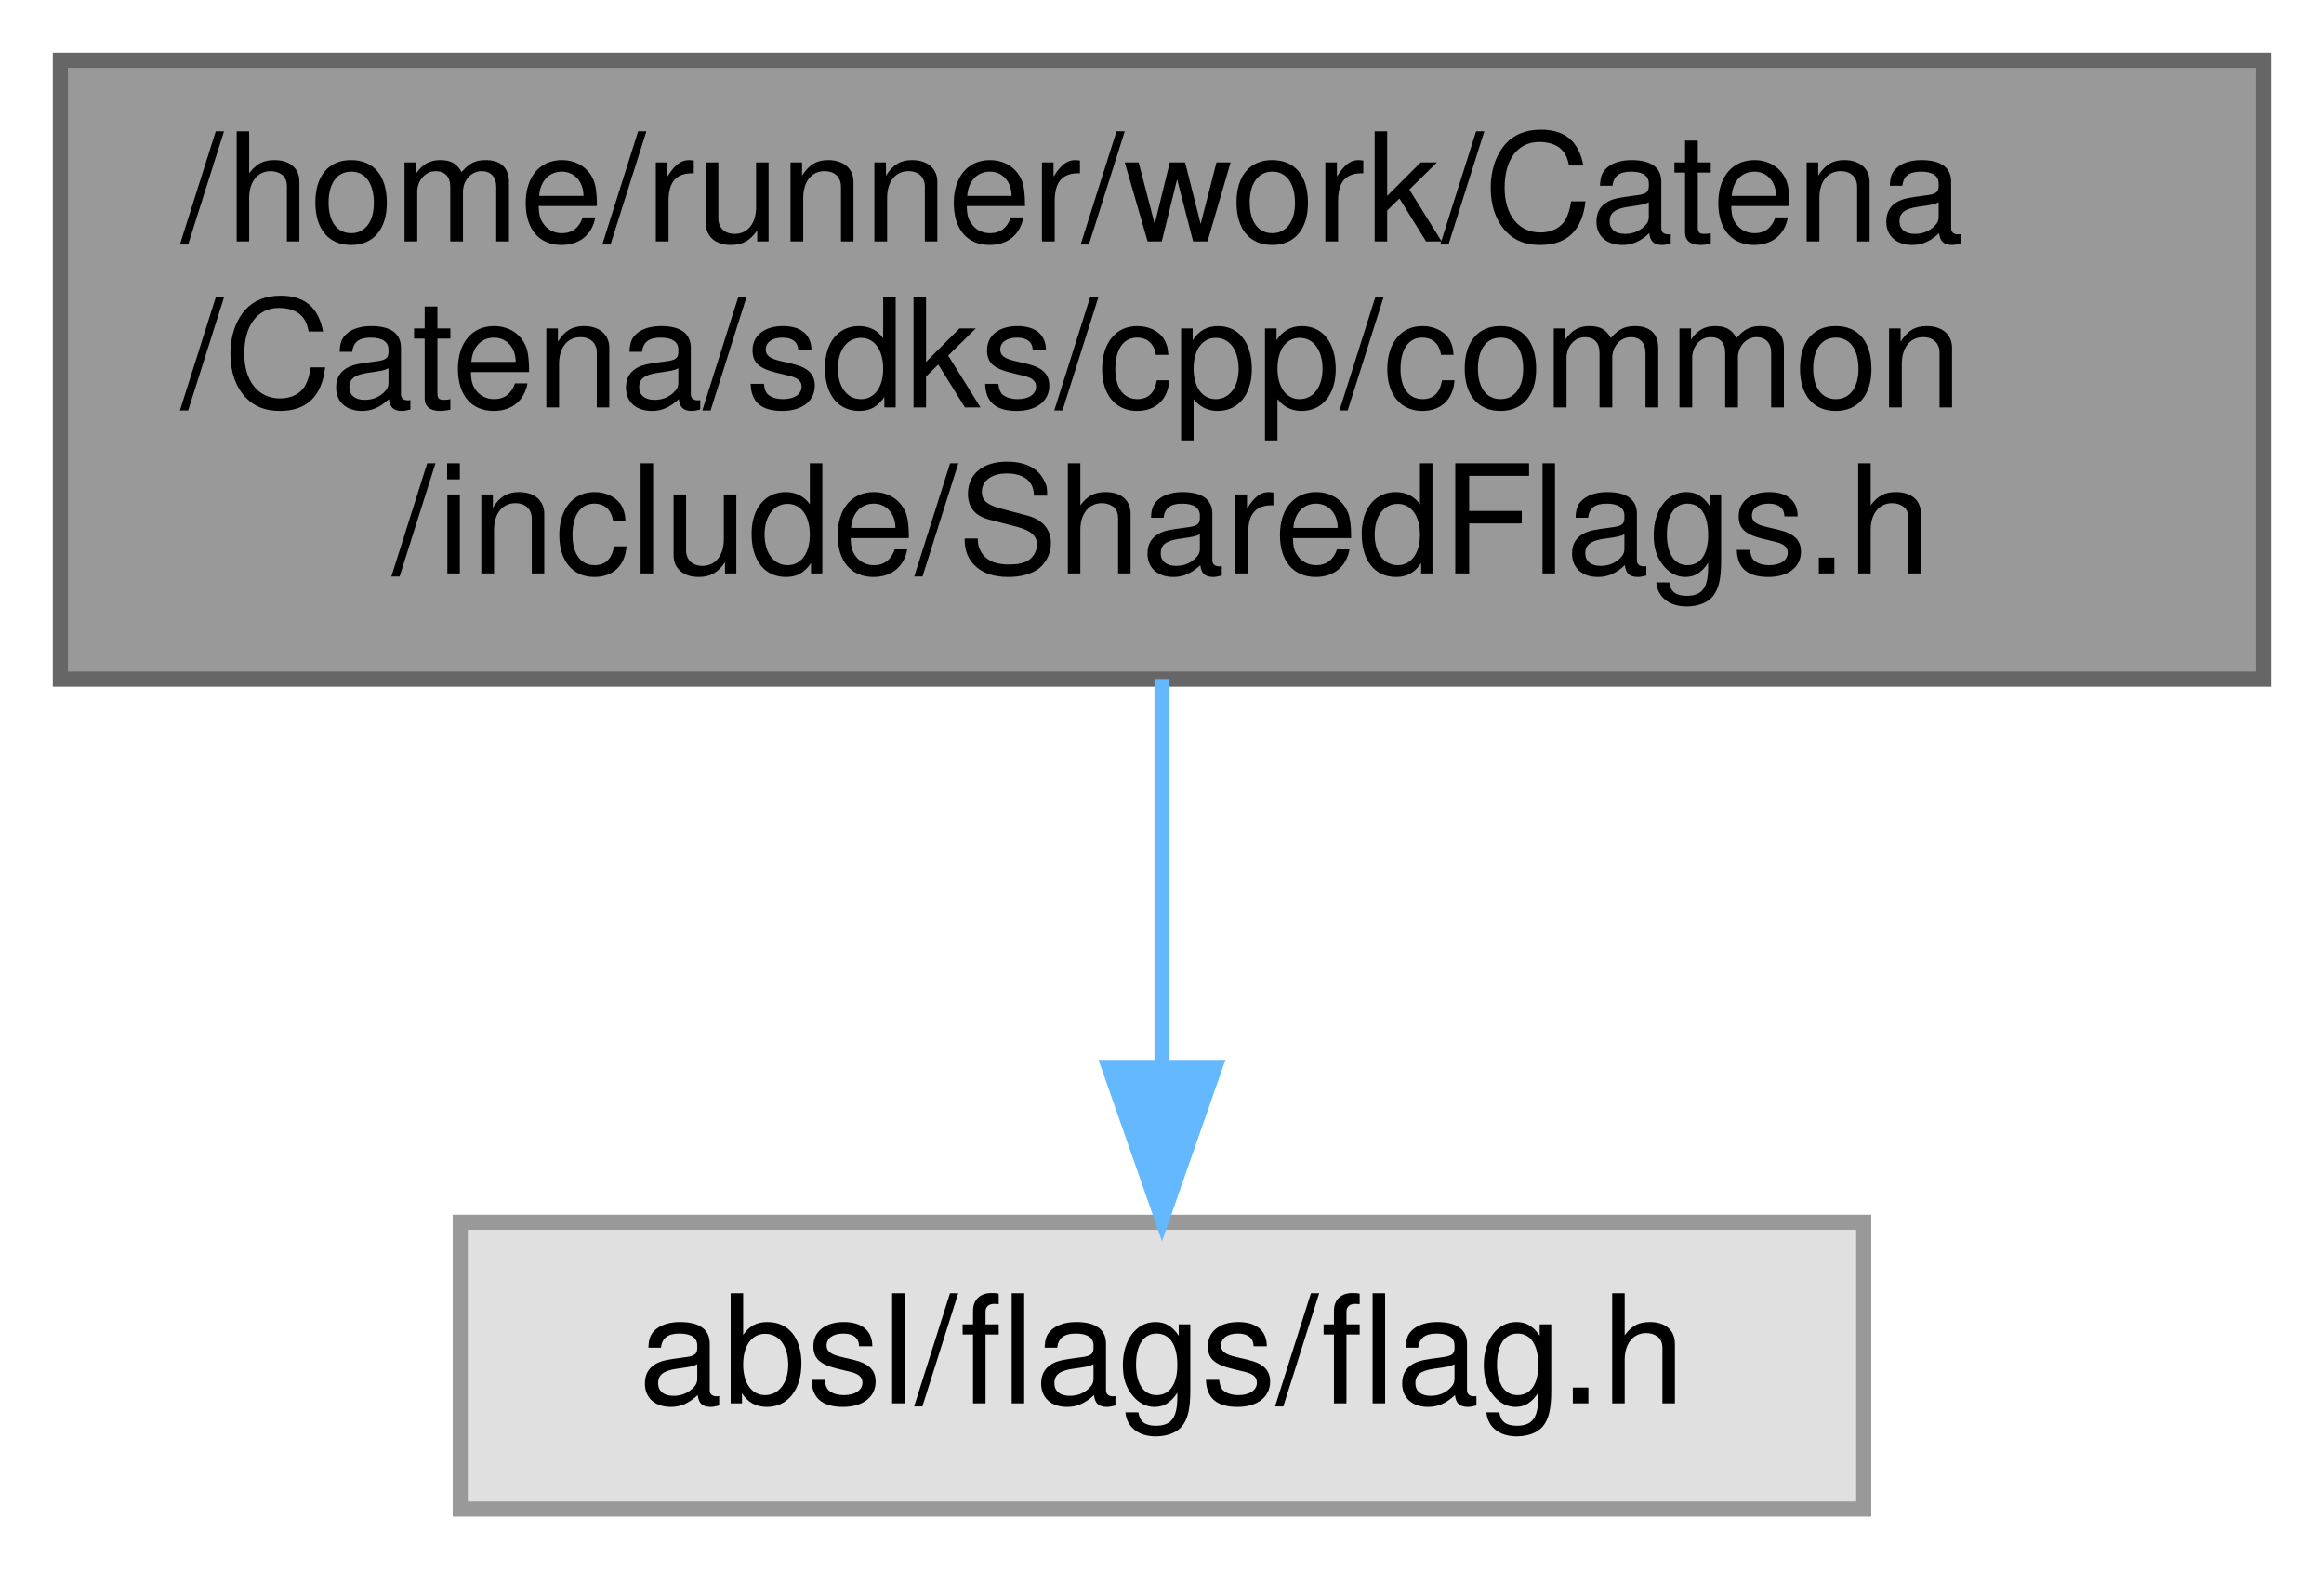
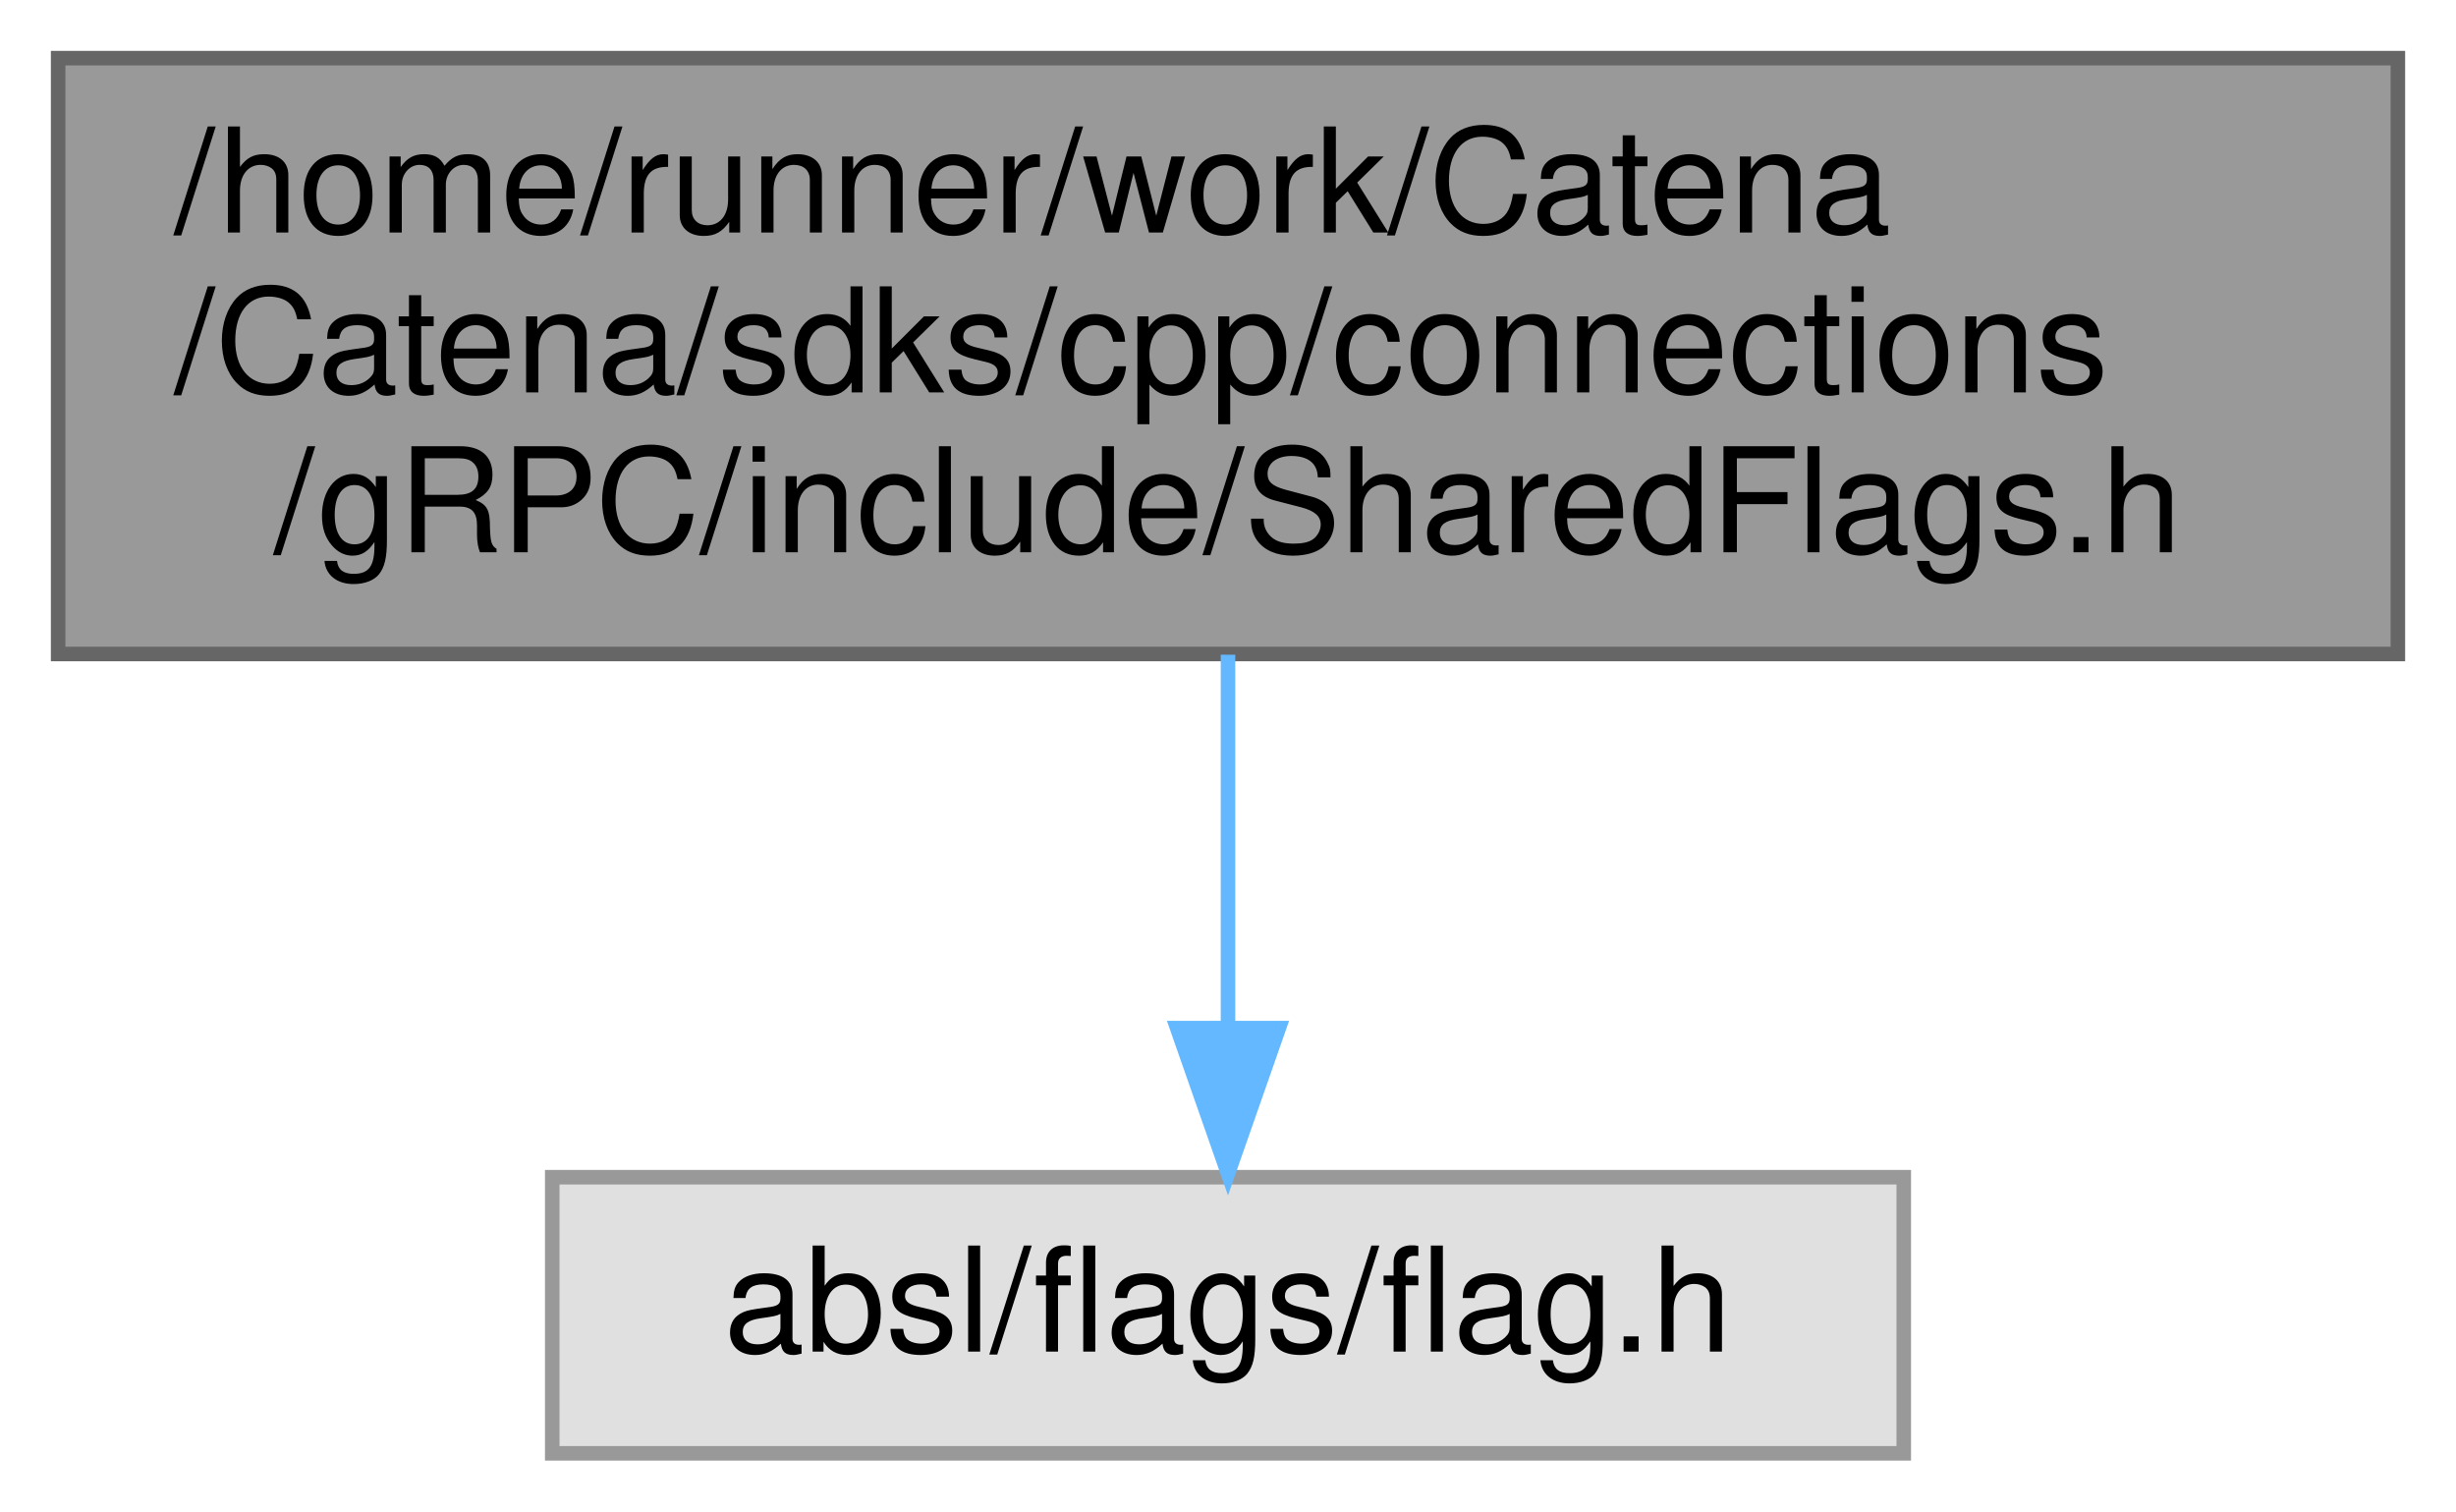
- <svg xmlns="http://www.w3.org/2000/svg" xmlns:xlink="http://www.w3.org/1999/xlink" width="154pt" height="104pt" viewBox="0.00 0.00 154.00 104.00">
+ <svg xmlns="http://www.w3.org/2000/svg" xmlns:xlink="http://www.w3.org/1999/xlink" width="169pt" height="104pt" viewBox="0.00 0.00 169.00 104.00">
  <g id="graph0" class="graph" transform="scale(1 1) rotate(0) translate(4 100)">
    <g id="Node000001" class="node">
      <g id="a_Node000001">
        <a xlink:title="A collection of flags for use in buisness logic.">
-           <polygon fill="#999999" stroke="#666666" points="146,-96 0,-96 0,-55 146,-55 146,-96" />
+           <polygon fill="#999999" stroke="#666666" points="161,-96 0,-96 0,-55 161,-55 161,-96" />
          <text text-anchor="start" x="8" y="-84" font-family="Helvetica,sans-Serif" font-size="10.00">/home/runner/work/Catena</text>
-           <text text-anchor="start" x="8" y="-73" font-family="Helvetica,sans-Serif" font-size="10.00">/Catena/sdks/cpp/common</text>
-           <text text-anchor="middle" x="73" y="-62" font-family="Helvetica,sans-Serif" font-size="10.00">/include/SharedFlags.h</text>
+           <text text-anchor="start" x="8" y="-73" font-family="Helvetica,sans-Serif" font-size="10.00">/Catena/sdks/cpp/connections</text>
+           <text text-anchor="middle" x="80.5" y="-62" font-family="Helvetica,sans-Serif" font-size="10.00">/gRPC/include/SharedFlags.h</text>
        </a>
      </g>
    </g>
    <g id="Node000002" class="node">
      <g id="a_Node000002">
        <a xlink:title=" ">
-           <polygon fill="#e0e0e0" stroke="#999999" points="119.5,-19 26.5,-19 26.5,0 119.5,0 119.5,-19" />
-           <text text-anchor="middle" x="73" y="-7" font-family="Helvetica,sans-Serif" font-size="10.00">absl/flags/flag.h</text>
+           <polygon fill="#e0e0e0" stroke="#999999" points="127,-19 34,-19 34,0 127,0 127,-19" />
+           <text text-anchor="middle" x="80.5" y="-7" font-family="Helvetica,sans-Serif" font-size="10.00">absl/flags/flag.h</text>
        </a>
      </g>
    </g>
    <g id="edge1_Node000001_Node000002" class="edge">
      <g id="a_edge1_Node000001_Node000002">
        <a xlink:title=" ">
-           <path fill="none" stroke="#63b8ff" d="M73,-54.95C73,-46.85 73,-37.5 73,-29.47" />
-           <polygon fill="#63b8ff" stroke="#63b8ff" points="76.5,-29.26 73,-19.26 69.5,-29.26 76.5,-29.26" />
+           <path fill="none" stroke="#63b8ff" d="M80.5,-54.95C80.5,-46.85 80.5,-37.5 80.5,-29.47" />
+           <polygon fill="#63b8ff" stroke="#63b8ff" points="84,-29.26 80.5,-19.26 77,-29.26 84,-29.26" />
        </a>
      </g>
    </g>
  </g>
</svg>
